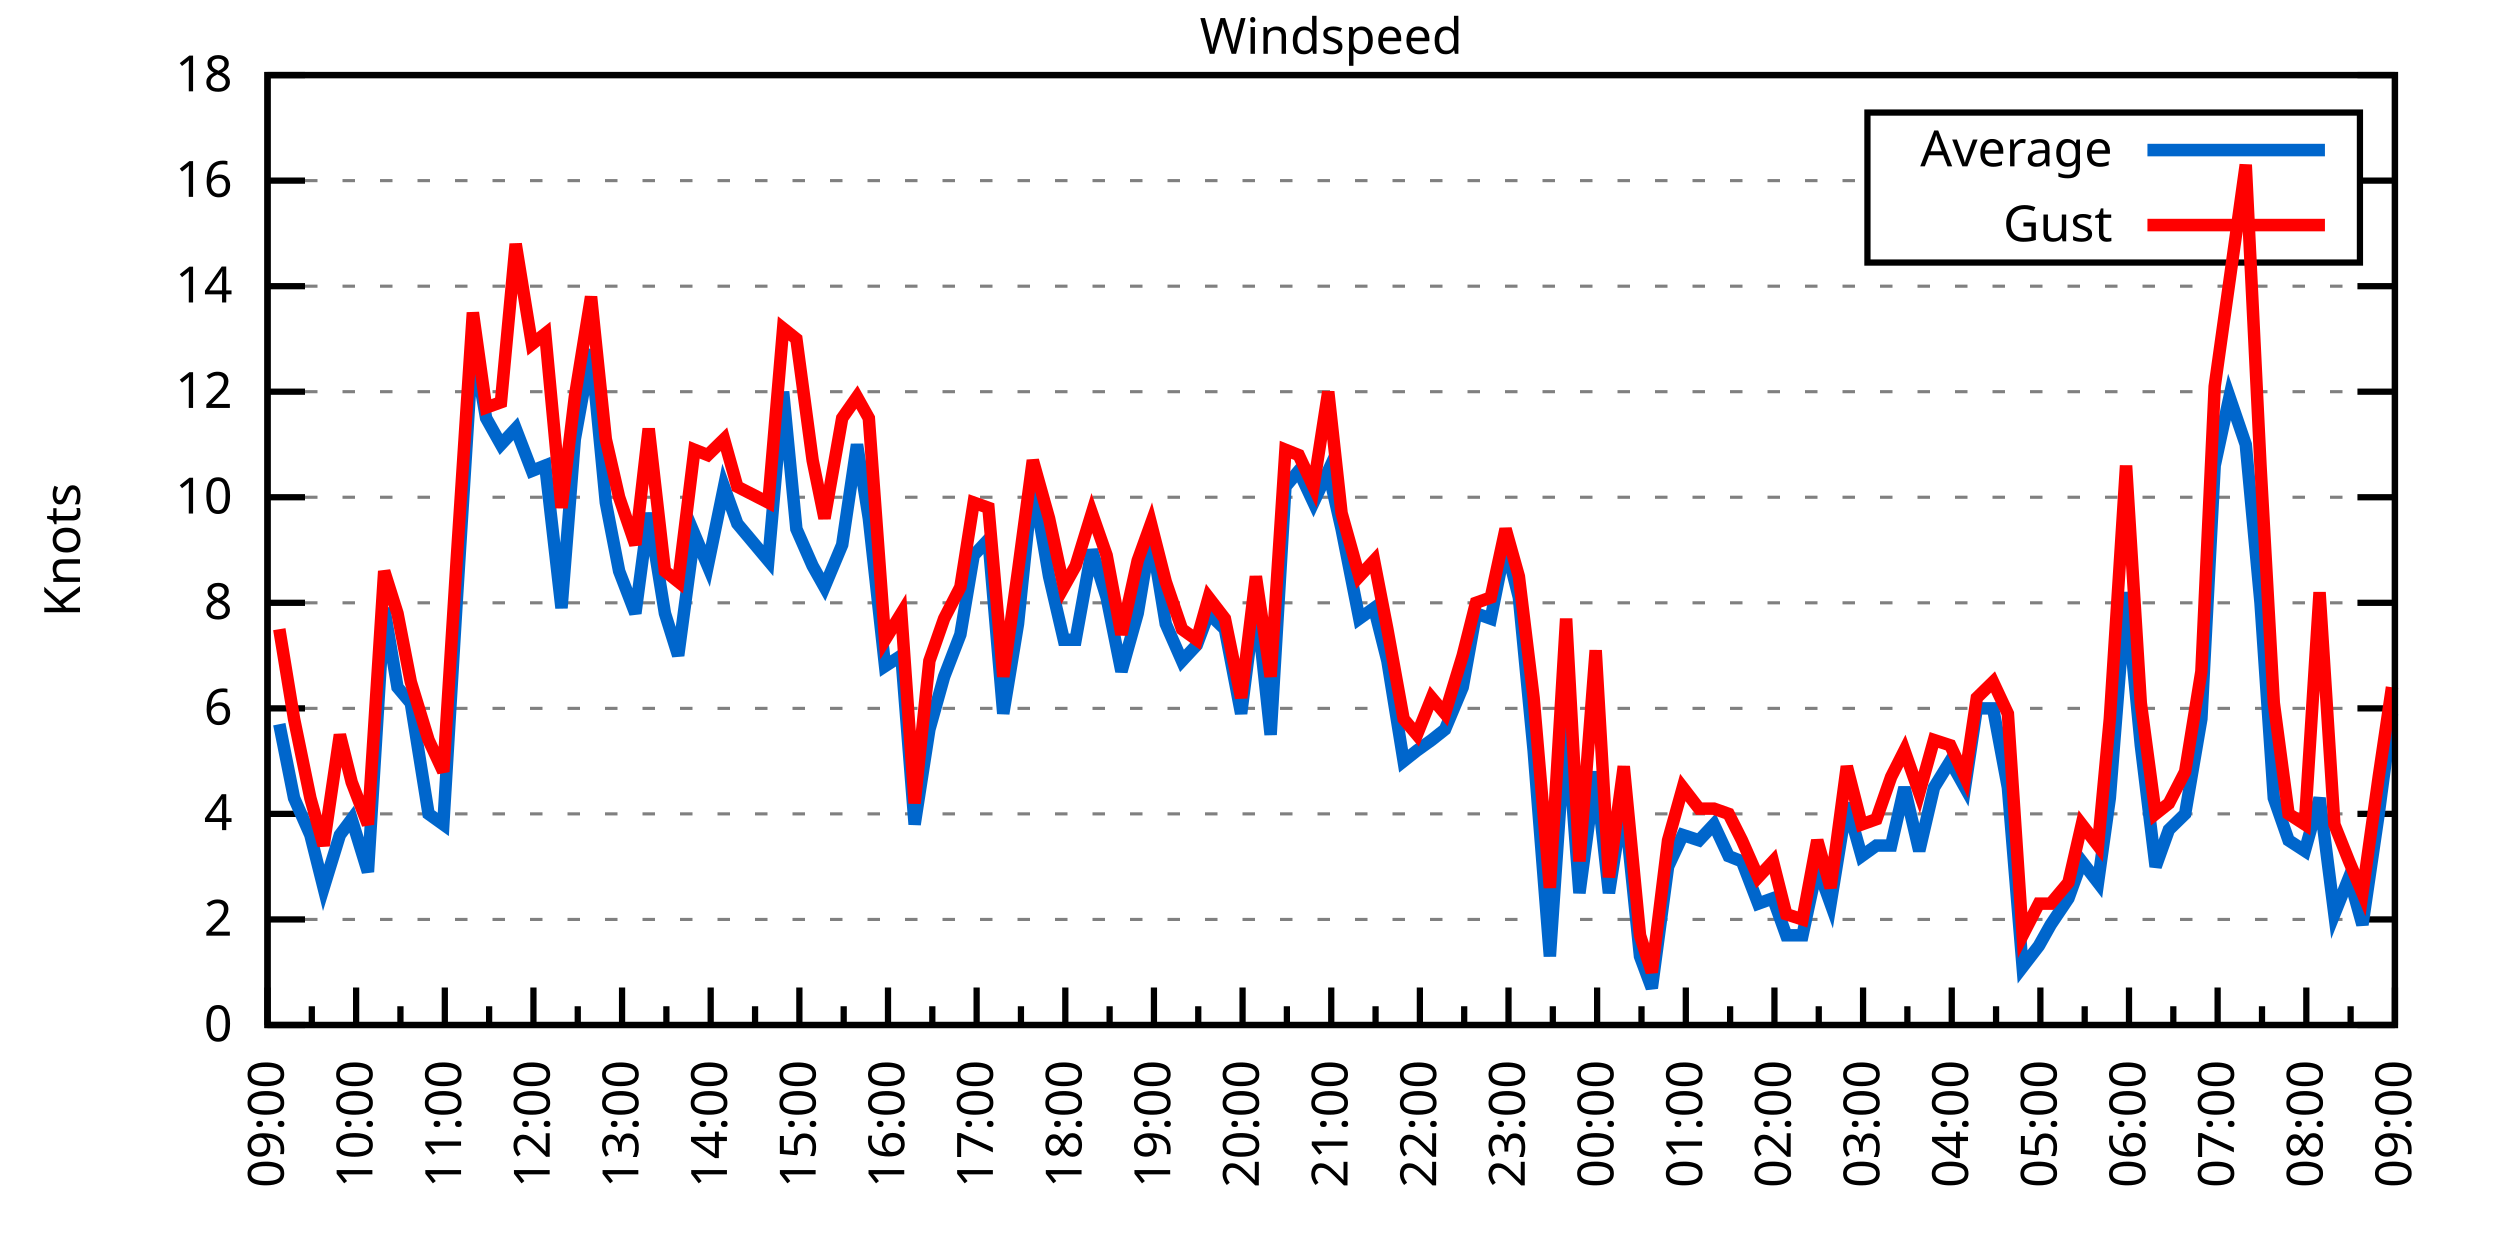
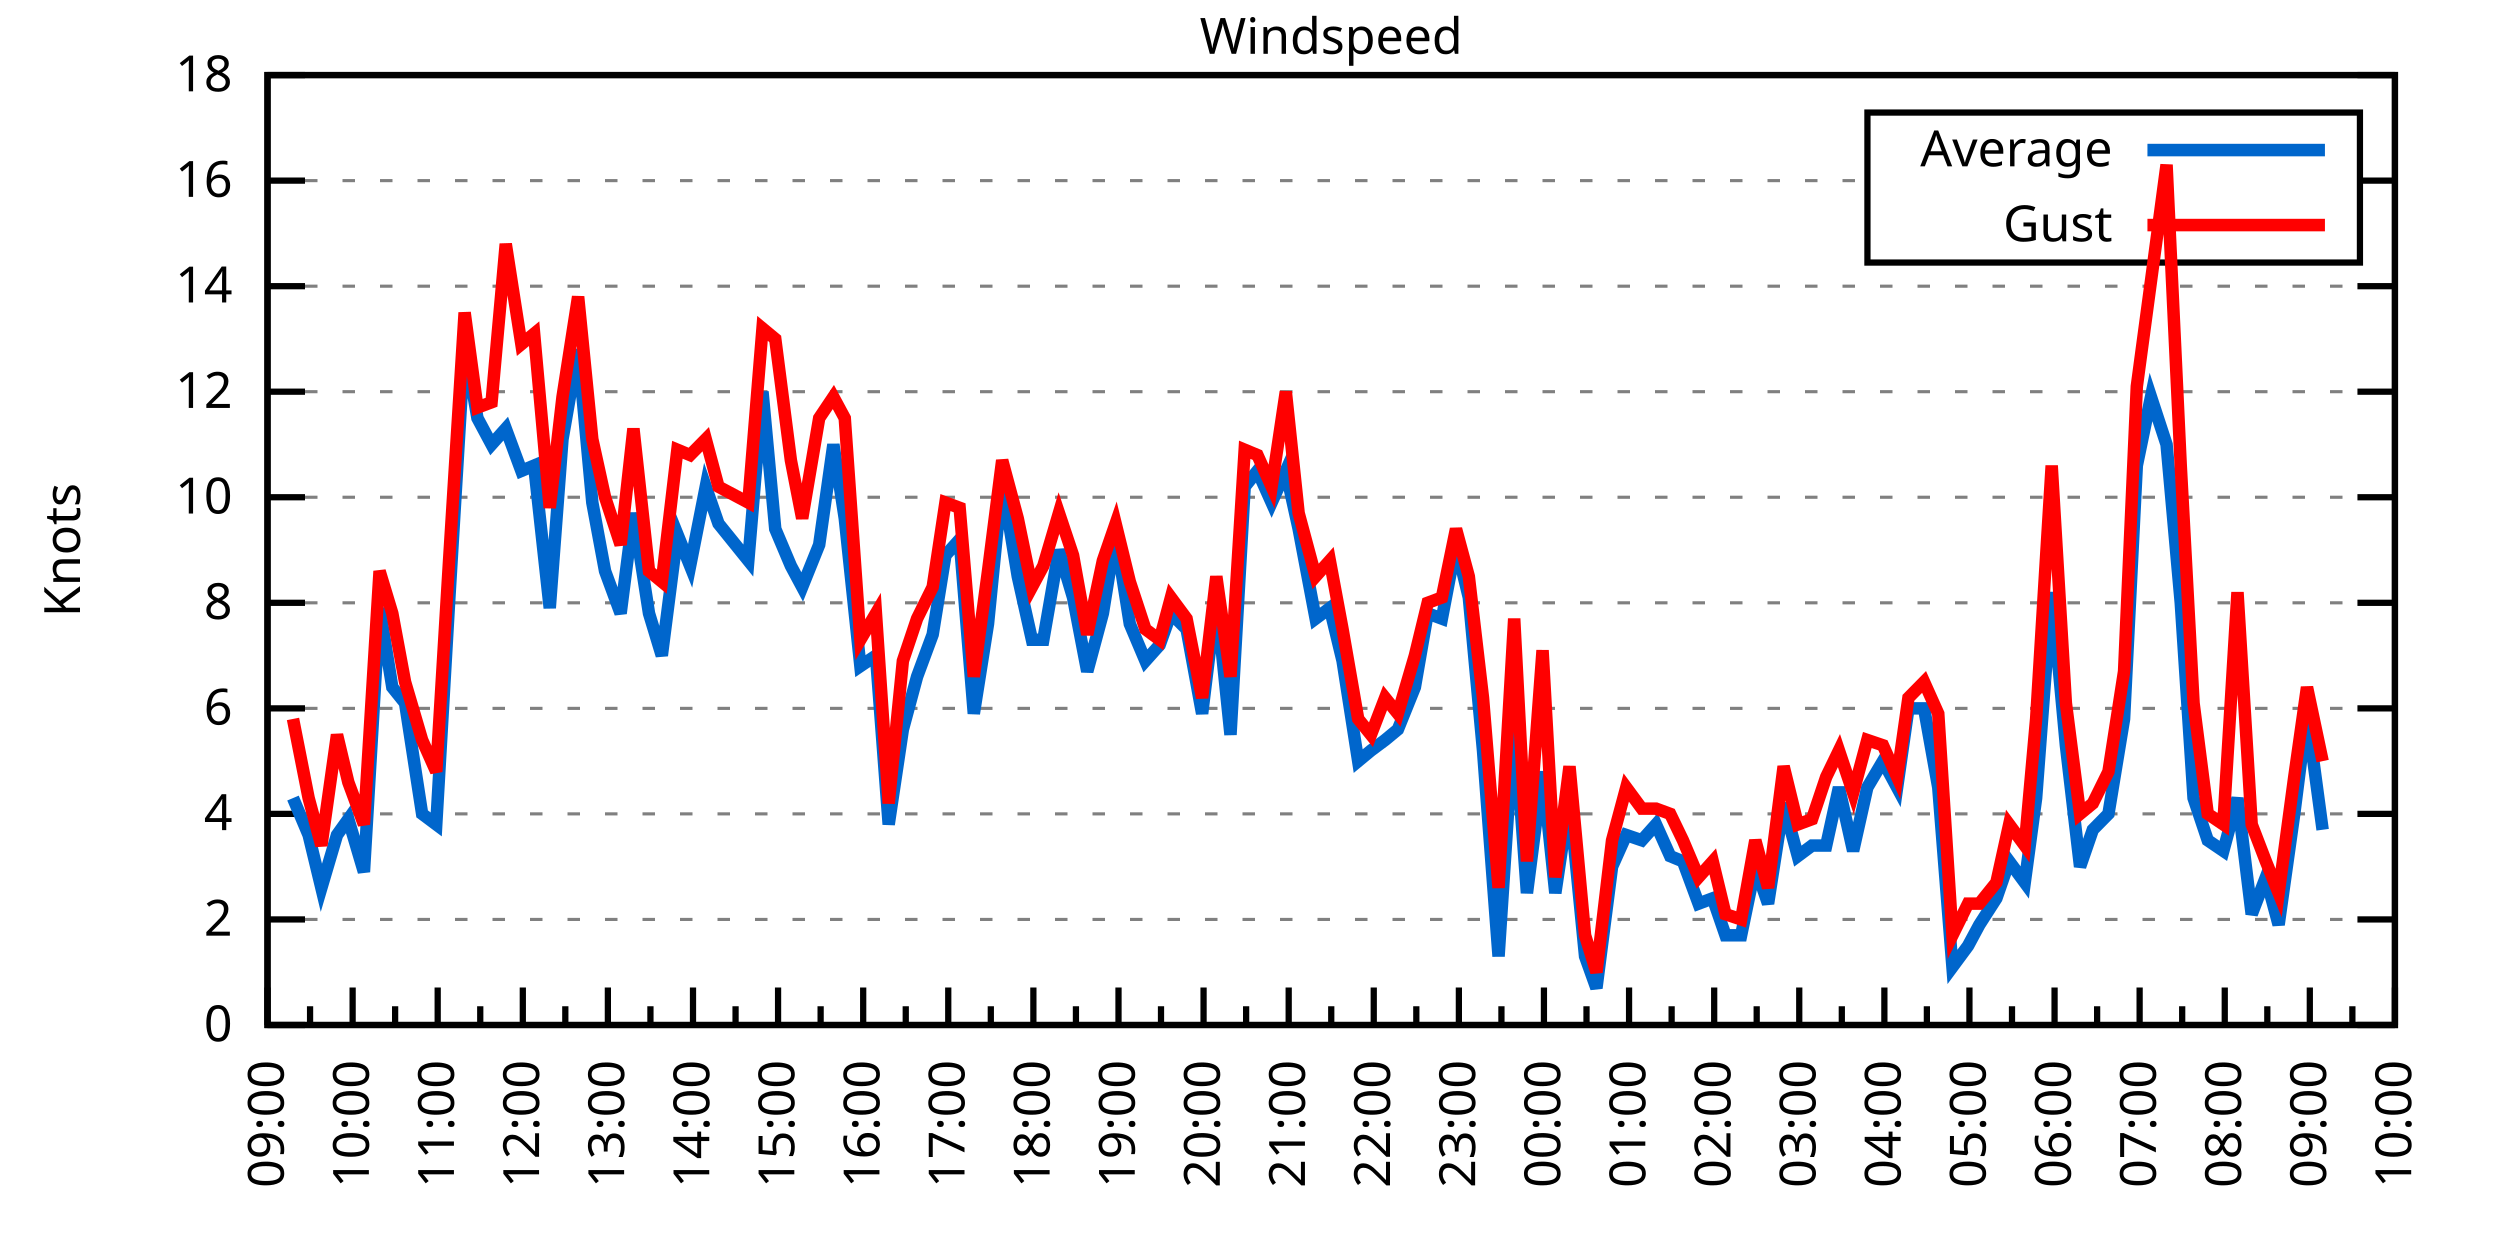
<svg xmlns="http://www.w3.org/2000/svg" xmlns:xlink="http://www.w3.org/1999/xlink" width="400" height="200" viewBox="0 0 400 200">
  <g id="gnuplot_canvas">
    <rect x="0" y="0" width="400" height="200" fill="none" />
    <defs>
      <circle id="gpDot" r="0.5" stroke-width="0.5" stroke="currentColor" />
      <path id="gpPt0" stroke-width="0.333" stroke="currentColor" d="M-1,0 h2 M0,-1 v2" />
      <path id="gpPt1" stroke-width="0.333" stroke="currentColor" d="M-1,-1 L1,1 M1,-1 L-1,1" />
      <path id="gpPt2" stroke-width="0.333" stroke="currentColor" d="M-1,0 L1,0 M0,-1 L0,1 M-1,-1 L1,1 M-1,1 L1,-1" />
      <rect id="gpPt3" stroke-width="0.333" stroke="currentColor" x="-1" y="-1" width="2" height="2" />
      <rect id="gpPt4" stroke-width="0.333" stroke="currentColor" fill="currentColor" x="-1" y="-1" width="2" height="2" />
      <circle id="gpPt5" stroke-width="0.333" stroke="currentColor" cx="0" cy="0" r="1" />
      <use xlink:href="#gpPt5" id="gpPt6" fill="currentColor" stroke="none" />
      <path id="gpPt7" stroke-width="0.333" stroke="currentColor" d="M0,-1.33 L-1.33,0.67 L1.33,0.67 z" />
      <use xlink:href="#gpPt7" id="gpPt8" fill="currentColor" stroke="none" />
      <use xlink:href="#gpPt7" id="gpPt9" stroke="currentColor" transform="rotate(180)" />
      <use xlink:href="#gpPt9" id="gpPt10" fill="currentColor" stroke="none" />
      <use xlink:href="#gpPt3" id="gpPt11" stroke="currentColor" transform="rotate(45)" />
      <use xlink:href="#gpPt11" id="gpPt12" fill="currentColor" stroke="none" />
      <path id="gpPt13" stroke-width="0.333" stroke="currentColor" d="M0,1.330 L1.265,0.411 L0.782,-1.067 L-0.782,-1.076 L-1.265,0.411 z" />
      <use xlink:href="#gpPt13" id="gpPt14" fill="currentColor" stroke="none" />
      <filter id="textbox" filterUnits="objectBoundingBox" x="0" y="0" height="1" width="1">
        <feFlood flood-color="white" flood-opacity="1" result="bgnd" />
        <feComposite in="SourceGraphic" in2="bgnd" operator="atop" />
      </filter>
      <filter id="greybox" filterUnits="objectBoundingBox" x="0" y="0" height="1" width="1">
        <feFlood flood-color="lightgrey" flood-opacity="1" result="grey" />
        <feComposite in="SourceGraphic" in2="grey" operator="atop" />
      </filter>
    </defs>
    <g fill="none" color="white" stroke="currentColor" stroke-width="1.00" stroke-linecap="butt" stroke-linejoin="miter">
</g>
    <g fill="none" color="black" stroke="currentColor" stroke-width="1.00" stroke-linecap="butt" stroke-linejoin="miter">
      <g stroke="none" shape-rendering="crispEdges">
        <polygon fill="rgb(255, 255, 255)" points="42.80,164.00 383.18,164.00 383.18,12.02 42.80,12.02 " />
      </g>
    </g>
    <g fill="none" color="black" stroke="currentColor" stroke-width="1.00" stroke-linecap="butt" stroke-linejoin="miter">
</g>
    <g fill="none" color="black" stroke="black" stroke-width="0.50" stroke-linecap="butt" stroke-linejoin="miter">
</g>
    <g fill="none" color="gray" stroke="currentColor" stroke-width="0.50" stroke-linecap="butt" stroke-linejoin="miter">
      <path stroke="gray" stroke-dasharray="2,4" class="gridline" d="M42.80,164.00 L383.19,164.00  " />
    </g>
    <g fill="none" color="gray" stroke="gray" stroke-width="1.00" stroke-linecap="butt" stroke-linejoin="miter">
</g>
    <g fill="none" color="black" stroke="currentColor" stroke-width="1.00" stroke-linecap="butt" stroke-linejoin="miter">
      <path stroke="black" d="M42.80,164.00 L48.80,164.00 M383.19,164.00 L377.19,164.00  " />
      <g transform="translate(37.20,166.60)" stroke="none" fill="black" font-family="Sans" font-size="8.00" text-anchor="end">
        <text>
          <tspan font-family="Sans"> 0</tspan>
        </text>
      </g>
    </g>
    <g fill="none" color="black" stroke="currentColor" stroke-width="1.00" stroke-linecap="butt" stroke-linejoin="miter">
</g>
    <g fill="none" color="black" stroke="black" stroke-width="0.50" stroke-linecap="butt" stroke-linejoin="miter">
</g>
    <g fill="none" color="gray" stroke="currentColor" stroke-width="0.50" stroke-linecap="butt" stroke-linejoin="miter">
      <path stroke="gray" stroke-dasharray="2,4" class="gridline" d="M42.80,147.11 L383.19,147.11  " />
    </g>
    <g fill="none" color="gray" stroke="gray" stroke-width="1.00" stroke-linecap="butt" stroke-linejoin="miter">
</g>
    <g fill="none" color="black" stroke="currentColor" stroke-width="1.00" stroke-linecap="butt" stroke-linejoin="miter">
      <path stroke="black" d="M42.80,147.11 L48.80,147.11 M383.19,147.11 L377.19,147.11  " />
      <g transform="translate(37.20,149.71)" stroke="none" fill="black" font-family="Sans" font-size="8.00" text-anchor="end">
        <text>
          <tspan font-family="Sans"> 2</tspan>
        </text>
      </g>
    </g>
    <g fill="none" color="black" stroke="currentColor" stroke-width="1.00" stroke-linecap="butt" stroke-linejoin="miter">
</g>
    <g fill="none" color="black" stroke="black" stroke-width="0.50" stroke-linecap="butt" stroke-linejoin="miter">
</g>
    <g fill="none" color="gray" stroke="currentColor" stroke-width="0.50" stroke-linecap="butt" stroke-linejoin="miter">
      <path stroke="gray" stroke-dasharray="2,4" class="gridline" d="M42.80,130.22 L383.19,130.22  " />
    </g>
    <g fill="none" color="gray" stroke="gray" stroke-width="1.00" stroke-linecap="butt" stroke-linejoin="miter">
</g>
    <g fill="none" color="black" stroke="currentColor" stroke-width="1.00" stroke-linecap="butt" stroke-linejoin="miter">
      <path stroke="black" d="M42.80,130.22 L48.80,130.22 M383.19,130.22 L377.19,130.22  " />
      <g transform="translate(37.20,132.82)" stroke="none" fill="black" font-family="Sans" font-size="8.00" text-anchor="end">
        <text>
          <tspan font-family="Sans"> 4</tspan>
        </text>
      </g>
    </g>
    <g fill="none" color="black" stroke="currentColor" stroke-width="1.00" stroke-linecap="butt" stroke-linejoin="miter">
</g>
    <g fill="none" color="black" stroke="black" stroke-width="0.50" stroke-linecap="butt" stroke-linejoin="miter">
</g>
    <g fill="none" color="gray" stroke="currentColor" stroke-width="0.50" stroke-linecap="butt" stroke-linejoin="miter">
      <path stroke="gray" stroke-dasharray="2,4" class="gridline" d="M42.80,113.34 L383.19,113.34  " />
    </g>
    <g fill="none" color="gray" stroke="gray" stroke-width="1.00" stroke-linecap="butt" stroke-linejoin="miter">
</g>
    <g fill="none" color="black" stroke="currentColor" stroke-width="1.00" stroke-linecap="butt" stroke-linejoin="miter">
      <path stroke="black" d="M42.80,113.34 L48.80,113.34 M383.19,113.34 L377.19,113.34  " />
      <g transform="translate(37.20,115.94)" stroke="none" fill="black" font-family="Sans" font-size="8.00" text-anchor="end">
        <text>
          <tspan font-family="Sans"> 6</tspan>
        </text>
      </g>
    </g>
    <g fill="none" color="black" stroke="currentColor" stroke-width="1.00" stroke-linecap="butt" stroke-linejoin="miter">
</g>
    <g fill="none" color="black" stroke="black" stroke-width="0.50" stroke-linecap="butt" stroke-linejoin="miter">
</g>
    <g fill="none" color="gray" stroke="currentColor" stroke-width="0.50" stroke-linecap="butt" stroke-linejoin="miter">
      <path stroke="gray" stroke-dasharray="2,4" class="gridline" d="M42.80,96.45 L383.19,96.45  " />
    </g>
    <g fill="none" color="gray" stroke="gray" stroke-width="1.00" stroke-linecap="butt" stroke-linejoin="miter">
</g>
    <g fill="none" color="black" stroke="currentColor" stroke-width="1.00" stroke-linecap="butt" stroke-linejoin="miter">
      <path stroke="black" d="M42.80,96.45 L48.80,96.45 M383.19,96.45 L377.19,96.45  " />
      <g transform="translate(37.20,99.05)" stroke="none" fill="black" font-family="Sans" font-size="8.00" text-anchor="end">
        <text>
          <tspan font-family="Sans"> 8</tspan>
        </text>
      </g>
    </g>
    <g fill="none" color="black" stroke="currentColor" stroke-width="1.00" stroke-linecap="butt" stroke-linejoin="miter">
</g>
    <g fill="none" color="black" stroke="black" stroke-width="0.50" stroke-linecap="butt" stroke-linejoin="miter">
</g>
    <g fill="none" color="gray" stroke="currentColor" stroke-width="0.50" stroke-linecap="butt" stroke-linejoin="miter">
      <path stroke="gray" stroke-dasharray="2,4" class="gridline" d="M42.80,79.56 L383.19,79.56  " />
    </g>
    <g fill="none" color="gray" stroke="gray" stroke-width="1.00" stroke-linecap="butt" stroke-linejoin="miter">
</g>
    <g fill="none" color="black" stroke="currentColor" stroke-width="1.00" stroke-linecap="butt" stroke-linejoin="miter">
      <path stroke="black" d="M42.80,79.56 L48.80,79.56 M383.19,79.56 L377.19,79.56  " />
      <g transform="translate(37.20,82.16)" stroke="none" fill="black" font-family="Sans" font-size="8.00" text-anchor="end">
        <text>
          <tspan font-family="Sans"> 10</tspan>
        </text>
      </g>
    </g>
    <g fill="none" color="black" stroke="currentColor" stroke-width="1.00" stroke-linecap="butt" stroke-linejoin="miter">
</g>
    <g fill="none" color="black" stroke="black" stroke-width="0.50" stroke-linecap="butt" stroke-linejoin="miter">
</g>
    <g fill="none" color="gray" stroke="currentColor" stroke-width="0.50" stroke-linecap="butt" stroke-linejoin="miter">
      <path stroke="gray" stroke-dasharray="2,4" class="gridline" d="M42.80,62.67 L383.19,62.67  " />
    </g>
    <g fill="none" color="gray" stroke="gray" stroke-width="1.00" stroke-linecap="butt" stroke-linejoin="miter">
</g>
    <g fill="none" color="black" stroke="currentColor" stroke-width="1.00" stroke-linecap="butt" stroke-linejoin="miter">
      <path stroke="black" d="M42.80,62.67 L48.80,62.67 M383.19,62.67 L377.19,62.67  " />
      <g transform="translate(37.20,65.27)" stroke="none" fill="black" font-family="Sans" font-size="8.00" text-anchor="end">
        <text>
          <tspan font-family="Sans"> 12</tspan>
        </text>
      </g>
    </g>
    <g fill="none" color="black" stroke="currentColor" stroke-width="1.00" stroke-linecap="butt" stroke-linejoin="miter">
</g>
    <g fill="none" color="black" stroke="black" stroke-width="0.50" stroke-linecap="butt" stroke-linejoin="miter">
</g>
    <g fill="none" color="gray" stroke="currentColor" stroke-width="0.50" stroke-linecap="butt" stroke-linejoin="miter">
      <path stroke="gray" stroke-dasharray="2,4" class="gridline" d="M42.80,45.79 L383.19,45.79  " />
    </g>
    <g fill="none" color="gray" stroke="gray" stroke-width="1.00" stroke-linecap="butt" stroke-linejoin="miter">
</g>
    <g fill="none" color="black" stroke="currentColor" stroke-width="1.00" stroke-linecap="butt" stroke-linejoin="miter">
      <path stroke="black" d="M42.80,45.79 L48.80,45.79 M383.19,45.79 L377.19,45.79  " />
      <g transform="translate(37.20,48.39)" stroke="none" fill="black" font-family="Sans" font-size="8.00" text-anchor="end">
        <text>
          <tspan font-family="Sans"> 14</tspan>
        </text>
      </g>
    </g>
    <g fill="none" color="black" stroke="currentColor" stroke-width="1.00" stroke-linecap="butt" stroke-linejoin="miter">
</g>
    <g fill="none" color="black" stroke="black" stroke-width="0.50" stroke-linecap="butt" stroke-linejoin="miter">
</g>
    <g fill="none" color="gray" stroke="currentColor" stroke-width="0.50" stroke-linecap="butt" stroke-linejoin="miter">
      <path stroke="gray" stroke-dasharray="2,4" class="gridline" d="M42.80,28.90 L298.79,28.90 M377.59,28.90 L383.19,28.90  " />
    </g>
    <g fill="none" color="gray" stroke="gray" stroke-width="1.00" stroke-linecap="butt" stroke-linejoin="miter">
</g>
    <g fill="none" color="black" stroke="currentColor" stroke-width="1.00" stroke-linecap="butt" stroke-linejoin="miter">
      <path stroke="black" d="M42.80,28.90 L48.80,28.90 M383.19,28.90 L377.19,28.90  " />
      <g transform="translate(37.20,31.50)" stroke="none" fill="black" font-family="Sans" font-size="8.00" text-anchor="end">
        <text>
          <tspan font-family="Sans"> 16</tspan>
        </text>
      </g>
    </g>
    <g fill="none" color="black" stroke="currentColor" stroke-width="1.00" stroke-linecap="butt" stroke-linejoin="miter">
</g>
    <g fill="none" color="black" stroke="black" stroke-width="0.50" stroke-linecap="butt" stroke-linejoin="miter">
</g>
    <g fill="none" color="gray" stroke="currentColor" stroke-width="0.50" stroke-linecap="butt" stroke-linejoin="miter">
      <path stroke="gray" stroke-dasharray="2,4" class="gridline" d="M42.80,12.01 L383.19,12.01  " />
    </g>
    <g fill="none" color="gray" stroke="gray" stroke-width="1.00" stroke-linecap="butt" stroke-linejoin="miter">
</g>
    <g fill="none" color="black" stroke="currentColor" stroke-width="1.00" stroke-linecap="butt" stroke-linejoin="miter">
      <path stroke="black" d="M42.80,12.01 L48.80,12.01 M383.19,12.01 L377.19,12.01  " />
      <g transform="translate(37.20,14.61)" stroke="none" fill="black" font-family="Sans" font-size="8.00" text-anchor="end">
        <text>
          <tspan font-family="Sans"> 18</tspan>
        </text>
      </g>
    </g>
    <g fill="none" color="black" stroke="currentColor" stroke-width="1.00" stroke-linecap="butt" stroke-linejoin="miter">
      <path stroke="black" d="M42.80,164.00 L42.80,158.00  " />
      <g transform="translate(45.40,169.60) rotate(270)" stroke="none" fill="black" font-family="Sans" font-size="8.00" text-anchor="end">
        <text>
          <tspan font-family="Sans">09:00</tspan>
        </text>
      </g>
    </g>
    <g fill="none" color="black" stroke="currentColor" stroke-width="1.00" stroke-linecap="butt" stroke-linejoin="miter">
-       <path stroke="black" d="M49.89,164.00 L49.89,161.00 M56.98,164.00 L56.98,158.00  " />
-       <g transform="translate(59.58,169.60) rotate(270)" stroke="none" fill="black" font-family="Sans" font-size="8.00" text-anchor="end">
+       <path stroke="black" d="M49.61,164.00 L49.61,161.00 M56.42,164.00 L56.42,158.00  " />
+       <g transform="translate(59.02,169.60) rotate(270)" stroke="none" fill="black" font-family="Sans" font-size="8.00" text-anchor="end">
        <text>
          <tspan font-family="Sans">10:00</tspan>
        </text>
      </g>
    </g>
    <g fill="none" color="black" stroke="currentColor" stroke-width="1.00" stroke-linecap="butt" stroke-linejoin="miter">
-       <path stroke="black" d="M64.07,164.00 L64.07,161.00 M71.17,164.00 L71.17,158.00  " />
-       <g transform="translate(73.77,169.60) rotate(270)" stroke="none" fill="black" font-family="Sans" font-size="8.00" text-anchor="end">
+       <path stroke="black" d="M63.22,164.00 L63.22,161.00 M70.03,164.00 L70.03,158.00  " />
+       <g transform="translate(72.63,169.60) rotate(270)" stroke="none" fill="black" font-family="Sans" font-size="8.00" text-anchor="end">
        <text>
          <tspan font-family="Sans">11:00</tspan>
        </text>
      </g>
    </g>
    <g fill="none" color="black" stroke="currentColor" stroke-width="1.00" stroke-linecap="butt" stroke-linejoin="miter">
-       <path stroke="black" d="M78.26,164.00 L78.26,161.00 M85.35,164.00 L85.35,158.00  " />
-       <g transform="translate(87.95,169.60) rotate(270)" stroke="none" fill="black" font-family="Sans" font-size="8.00" text-anchor="end">
+       <path stroke="black" d="M76.84,164.00 L76.84,161.00 M83.65,164.00 L83.65,158.00  " />
+       <g transform="translate(86.25,169.60) rotate(270)" stroke="none" fill="black" font-family="Sans" font-size="8.00" text-anchor="end">
        <text>
          <tspan font-family="Sans">12:00</tspan>
        </text>
      </g>
    </g>
    <g fill="none" color="black" stroke="currentColor" stroke-width="1.00" stroke-linecap="butt" stroke-linejoin="miter">
-       <path stroke="black" d="M92.44,164.00 L92.44,161.00 M99.53,164.00 L99.53,158.00  " />
-       <g transform="translate(102.13,169.60) rotate(270)" stroke="none" fill="black" font-family="Sans" font-size="8.00" text-anchor="end">
+       <path stroke="black" d="M90.45,164.00 L90.45,161.00 M97.26,164.00 L97.26,158.00  " />
+       <g transform="translate(99.86,169.60) rotate(270)" stroke="none" fill="black" font-family="Sans" font-size="8.00" text-anchor="end">
        <text>
          <tspan font-family="Sans">13:00</tspan>
        </text>
      </g>
    </g>
    <g fill="none" color="black" stroke="currentColor" stroke-width="1.00" stroke-linecap="butt" stroke-linejoin="miter">
-       <path stroke="black" d="M106.62,164.00 L106.62,161.00 M113.71,164.00 L113.71,158.00  " />
-       <g transform="translate(116.31,169.60) rotate(270)" stroke="none" fill="black" font-family="Sans" font-size="8.00" text-anchor="end">
+       <path stroke="black" d="M104.07,164.00 L104.07,161.00 M110.88,164.00 L110.88,158.00  " />
+       <g transform="translate(113.48,169.60) rotate(270)" stroke="none" fill="black" font-family="Sans" font-size="8.00" text-anchor="end">
        <text>
          <tspan font-family="Sans">14:00</tspan>
        </text>
      </g>
    </g>
    <g fill="none" color="black" stroke="currentColor" stroke-width="1.00" stroke-linecap="butt" stroke-linejoin="miter">
-       <path stroke="black" d="M120.81,164.00 L120.81,161.00 M127.90,164.00 L127.90,158.00  " />
-       <g transform="translate(130.50,169.60) rotate(270)" stroke="none" fill="black" font-family="Sans" font-size="8.00" text-anchor="end">
+       <path stroke="black" d="M117.69,164.00 L117.69,161.00 M124.49,164.00 L124.49,158.00  " />
+       <g transform="translate(127.09,169.60) rotate(270)" stroke="none" fill="black" font-family="Sans" font-size="8.00" text-anchor="end">
        <text>
          <tspan font-family="Sans">15:00</tspan>
        </text>
      </g>
    </g>
    <g fill="none" color="black" stroke="currentColor" stroke-width="1.00" stroke-linecap="butt" stroke-linejoin="miter">
-       <path stroke="black" d="M134.99,164.00 L134.99,161.00 M142.08,164.00 L142.08,158.00  " />
-       <g transform="translate(144.68,169.60) rotate(270)" stroke="none" fill="black" font-family="Sans" font-size="8.00" text-anchor="end">
+       <path stroke="black" d="M131.30,164.00 L131.30,161.00 M138.11,164.00 L138.11,158.00  " />
+       <g transform="translate(140.71,169.60) rotate(270)" stroke="none" fill="black" font-family="Sans" font-size="8.00" text-anchor="end">
        <text>
          <tspan font-family="Sans">16:00</tspan>
        </text>
      </g>
    </g>
    <g fill="none" color="black" stroke="currentColor" stroke-width="1.00" stroke-linecap="butt" stroke-linejoin="miter">
-       <path stroke="black" d="M149.17,164.00 L149.17,161.00 M156.26,164.00 L156.26,158.00  " />
-       <g transform="translate(158.86,169.60) rotate(270)" stroke="none" fill="black" font-family="Sans" font-size="8.00" text-anchor="end">
+       <path stroke="black" d="M144.92,164.00 L144.92,161.00 M151.72,164.00 L151.72,158.00  " />
+       <g transform="translate(154.32,169.60) rotate(270)" stroke="none" fill="black" font-family="Sans" font-size="8.00" text-anchor="end">
        <text>
          <tspan font-family="Sans">17:00</tspan>
        </text>
      </g>
    </g>
    <g fill="none" color="black" stroke="currentColor" stroke-width="1.00" stroke-linecap="butt" stroke-linejoin="miter">
-       <path stroke="black" d="M163.35,164.00 L163.35,161.00 M170.45,164.00 L170.45,158.00  " />
-       <g transform="translate(173.05,169.60) rotate(270)" stroke="none" fill="black" font-family="Sans" font-size="8.00" text-anchor="end">
+       <path stroke="black" d="M158.53,164.00 L158.53,161.00 M165.34,164.00 L165.34,158.00  " />
+       <g transform="translate(167.94,169.60) rotate(270)" stroke="none" fill="black" font-family="Sans" font-size="8.00" text-anchor="end">
        <text>
          <tspan font-family="Sans">18:00</tspan>
        </text>
      </g>
    </g>
    <g fill="none" color="black" stroke="currentColor" stroke-width="1.00" stroke-linecap="butt" stroke-linejoin="miter">
-       <path stroke="black" d="M177.54,164.00 L177.54,161.00 M184.63,164.00 L184.63,158.00  " />
-       <g transform="translate(187.23,169.60) rotate(270)" stroke="none" fill="black" font-family="Sans" font-size="8.00" text-anchor="end">
+       <path stroke="black" d="M172.15,164.00 L172.15,161.00 M178.96,164.00 L178.96,158.00  " />
+       <g transform="translate(181.56,169.60) rotate(270)" stroke="none" fill="black" font-family="Sans" font-size="8.00" text-anchor="end">
        <text>
          <tspan font-family="Sans">19:00</tspan>
        </text>
      </g>
    </g>
    <g fill="none" color="black" stroke="currentColor" stroke-width="1.00" stroke-linecap="butt" stroke-linejoin="miter">
-       <path stroke="black" d="M191.72,164.00 L191.72,161.00 M198.81,164.00 L198.81,158.00  " />
-       <g transform="translate(201.41,169.60) rotate(270)" stroke="none" fill="black" font-family="Sans" font-size="8.00" text-anchor="end">
+       <path stroke="black" d="M185.76,164.00 L185.76,161.00 M192.57,164.00 L192.57,158.00  " />
+       <g transform="translate(195.17,169.60) rotate(270)" stroke="none" fill="black" font-family="Sans" font-size="8.00" text-anchor="end">
        <text>
          <tspan font-family="Sans">20:00</tspan>
        </text>
      </g>
    </g>
    <g fill="none" color="black" stroke="currentColor" stroke-width="1.00" stroke-linecap="butt" stroke-linejoin="miter">
-       <path stroke="black" d="M205.90,164.00 L205.90,161.00 M213.00,164.00 L213.00,158.00  " />
-       <g transform="translate(215.60,169.60) rotate(270)" stroke="none" fill="black" font-family="Sans" font-size="8.00" text-anchor="end">
+       <path stroke="black" d="M199.38,164.00 L199.38,161.00 M206.19,164.00 L206.19,158.00  " />
+       <g transform="translate(208.79,169.60) rotate(270)" stroke="none" fill="black" font-family="Sans" font-size="8.00" text-anchor="end">
        <text>
          <tspan font-family="Sans">21:00</tspan>
        </text>
      </g>
    </g>
    <g fill="none" color="black" stroke="currentColor" stroke-width="1.00" stroke-linecap="butt" stroke-linejoin="miter">
-       <path stroke="black" d="M220.09,164.00 L220.09,161.00 M227.18,164.00 L227.18,158.00  " />
-       <g transform="translate(229.78,169.60) rotate(270)" stroke="none" fill="black" font-family="Sans" font-size="8.00" text-anchor="end">
+       <path stroke="black" d="M213.00,164.00 L213.00,161.00 M219.80,164.00 L219.80,158.00  " />
+       <g transform="translate(222.40,169.60) rotate(270)" stroke="none" fill="black" font-family="Sans" font-size="8.00" text-anchor="end">
        <text>
          <tspan font-family="Sans">22:00</tspan>
        </text>
      </g>
    </g>
    <g fill="none" color="black" stroke="currentColor" stroke-width="1.00" stroke-linecap="butt" stroke-linejoin="miter">
-       <path stroke="black" d="M234.27,164.00 L234.27,161.00 M241.36,164.00 L241.36,158.00  " />
-       <g transform="translate(243.96,169.60) rotate(270)" stroke="none" fill="black" font-family="Sans" font-size="8.00" text-anchor="end">
+       <path stroke="black" d="M226.61,164.00 L226.61,161.00 M233.42,164.00 L233.42,158.00  " />
+       <g transform="translate(236.02,169.60) rotate(270)" stroke="none" fill="black" font-family="Sans" font-size="8.00" text-anchor="end">
        <text>
          <tspan font-family="Sans">23:00</tspan>
        </text>
      </g>
    </g>
    <g fill="none" color="black" stroke="currentColor" stroke-width="1.00" stroke-linecap="butt" stroke-linejoin="miter">
-       <path stroke="black" d="M248.45,164.00 L248.45,161.00 M255.54,164.00 L255.54,158.00  " />
-       <g transform="translate(258.14,169.60) rotate(270)" stroke="none" fill="black" font-family="Sans" font-size="8.00" text-anchor="end">
+       <path stroke="black" d="M240.23,164.00 L240.23,161.00 M247.03,164.00 L247.03,158.00  " />
+       <g transform="translate(249.63,169.60) rotate(270)" stroke="none" fill="black" font-family="Sans" font-size="8.00" text-anchor="end">
        <text>
          <tspan font-family="Sans">00:00</tspan>
        </text>
      </g>
    </g>
    <g fill="none" color="black" stroke="currentColor" stroke-width="1.00" stroke-linecap="butt" stroke-linejoin="miter">
-       <path stroke="black" d="M262.64,164.00 L262.64,161.00 M269.73,164.00 L269.73,158.00  " />
-       <g transform="translate(272.33,169.60) rotate(270)" stroke="none" fill="black" font-family="Sans" font-size="8.00" text-anchor="end">
+       <path stroke="black" d="M253.84,164.00 L253.84,161.00 M260.65,164.00 L260.65,158.00  " />
+       <g transform="translate(263.25,169.60) rotate(270)" stroke="none" fill="black" font-family="Sans" font-size="8.00" text-anchor="end">
        <text>
          <tspan font-family="Sans">01:00</tspan>
        </text>
      </g>
    </g>
    <g fill="none" color="black" stroke="currentColor" stroke-width="1.00" stroke-linecap="butt" stroke-linejoin="miter">
-       <path stroke="black" d="M276.82,164.00 L276.82,161.00 M283.91,164.00 L283.91,158.00  " />
-       <g transform="translate(286.51,169.60) rotate(270)" stroke="none" fill="black" font-family="Sans" font-size="8.00" text-anchor="end">
+       <path stroke="black" d="M267.46,164.00 L267.46,161.00 M274.27,164.00 L274.27,158.00  " />
+       <g transform="translate(276.87,169.60) rotate(270)" stroke="none" fill="black" font-family="Sans" font-size="8.00" text-anchor="end">
        <text>
          <tspan font-family="Sans">02:00</tspan>
        </text>
      </g>
    </g>
    <g fill="none" color="black" stroke="currentColor" stroke-width="1.00" stroke-linecap="butt" stroke-linejoin="miter">
-       <path stroke="black" d="M291.00,164.00 L291.00,161.00 M298.09,164.00 L298.09,158.00  " />
-       <g transform="translate(300.69,169.60) rotate(270)" stroke="none" fill="black" font-family="Sans" font-size="8.00" text-anchor="end">
+       <path stroke="black" d="M281.07,164.00 L281.07,161.00 M287.88,164.00 L287.88,158.00  " />
+       <g transform="translate(290.48,169.60) rotate(270)" stroke="none" fill="black" font-family="Sans" font-size="8.00" text-anchor="end">
        <text>
          <tspan font-family="Sans">03:00</tspan>
        </text>
      </g>
    </g>
    <g fill="none" color="black" stroke="currentColor" stroke-width="1.00" stroke-linecap="butt" stroke-linejoin="miter">
-       <path stroke="black" d="M305.18,164.00 L305.18,161.00 M312.28,164.00 L312.28,158.00  " />
-       <g transform="translate(314.88,169.60) rotate(270)" stroke="none" fill="black" font-family="Sans" font-size="8.00" text-anchor="end">
+       <path stroke="black" d="M294.69,164.00 L294.69,161.00 M301.50,164.00 L301.50,158.00  " />
+       <g transform="translate(304.10,169.60) rotate(270)" stroke="none" fill="black" font-family="Sans" font-size="8.00" text-anchor="end">
        <text>
          <tspan font-family="Sans">04:00</tspan>
        </text>
      </g>
    </g>
    <g fill="none" color="black" stroke="currentColor" stroke-width="1.00" stroke-linecap="butt" stroke-linejoin="miter">
-       <path stroke="black" d="M319.37,164.00 L319.37,161.00 M326.46,164.00 L326.46,158.00  " />
-       <g transform="translate(329.06,169.60) rotate(270)" stroke="none" fill="black" font-family="Sans" font-size="8.00" text-anchor="end">
+       <path stroke="black" d="M308.30,164.00 L308.30,161.00 M315.11,164.00 L315.11,158.00  " />
+       <g transform="translate(317.71,169.60) rotate(270)" stroke="none" fill="black" font-family="Sans" font-size="8.00" text-anchor="end">
        <text>
          <tspan font-family="Sans">05:00</tspan>
        </text>
      </g>
    </g>
    <g fill="none" color="black" stroke="currentColor" stroke-width="1.00" stroke-linecap="butt" stroke-linejoin="miter">
-       <path stroke="black" d="M333.55,164.00 L333.55,161.00 M340.64,164.00 L340.64,158.00  " />
-       <g transform="translate(343.24,169.60) rotate(270)" stroke="none" fill="black" font-family="Sans" font-size="8.00" text-anchor="end">
+       <path stroke="black" d="M321.92,164.00 L321.92,161.00 M328.73,164.00 L328.73,158.00  " />
+       <g transform="translate(331.33,169.60) rotate(270)" stroke="none" fill="black" font-family="Sans" font-size="8.00" text-anchor="end">
        <text>
          <tspan font-family="Sans">06:00</tspan>
        </text>
      </g>
    </g>
    <g fill="none" color="black" stroke="currentColor" stroke-width="1.00" stroke-linecap="butt" stroke-linejoin="miter">
-       <path stroke="black" d="M347.73,164.00 L347.73,161.00 M354.82,164.00 L354.82,158.00  " />
-       <g transform="translate(357.42,169.60) rotate(270)" stroke="none" fill="black" font-family="Sans" font-size="8.00" text-anchor="end">
+       <path stroke="black" d="M335.54,164.00 L335.54,161.00 M342.34,164.00 L342.34,158.00  " />
+       <g transform="translate(344.94,169.60) rotate(270)" stroke="none" fill="black" font-family="Sans" font-size="8.00" text-anchor="end">
        <text>
          <tspan font-family="Sans">07:00</tspan>
        </text>
      </g>
    </g>
    <g fill="none" color="black" stroke="currentColor" stroke-width="1.00" stroke-linecap="butt" stroke-linejoin="miter">
-       <path stroke="black" d="M361.92,164.00 L361.92,161.00 M369.01,164.00 L369.01,158.00  " />
-       <g transform="translate(371.61,169.60) rotate(270)" stroke="none" fill="black" font-family="Sans" font-size="8.00" text-anchor="end">
+       <path stroke="black" d="M349.15,164.00 L349.15,161.00 M355.96,164.00 L355.96,158.00  " />
+       <g transform="translate(358.56,169.60) rotate(270)" stroke="none" fill="black" font-family="Sans" font-size="8.00" text-anchor="end">
        <text>
          <tspan font-family="Sans">08:00</tspan>
        </text>
      </g>
    </g>
    <g fill="none" color="black" stroke="currentColor" stroke-width="1.00" stroke-linecap="butt" stroke-linejoin="miter">
-       <path stroke="black" d="M376.10,164.00 L376.10,161.00 M383.19,164.00 L383.19,158.00  " />
+       <path stroke="black" d="M362.77,164.00 L362.77,161.00 M369.57,164.00 L369.57,158.00  " />
+       <g transform="translate(372.17,169.60) rotate(270)" stroke="none" fill="black" font-family="Sans" font-size="8.00" text-anchor="end">
+         <text>
+           <tspan font-family="Sans">09:00</tspan>
+         </text>
+       </g>
+     </g>
+     <g fill="none" color="black" stroke="currentColor" stroke-width="1.00" stroke-linecap="butt" stroke-linejoin="miter">
+       <path stroke="black" d="M376.38,164.00 L376.38,161.00 M383.19,164.00 L383.19,158.00  " />
      <g transform="translate(385.79,169.60) rotate(270)" stroke="none" fill="black" font-family="Sans" font-size="8.00" text-anchor="end">
        <text>
-           <tspan font-family="Sans">09:00</tspan>
+           <tspan font-family="Sans">10:00</tspan>
        </text>
      </g>
    </g>
    <g fill="none" color="black" stroke="currentColor" stroke-width="1.00" stroke-linecap="butt" stroke-linejoin="miter">
</g>
    <g fill="none" color="black" stroke="currentColor" stroke-width="1.00" stroke-linecap="butt" stroke-linejoin="miter">
      <path stroke="black" d="M42.80,12.01 L42.80,164.00 L383.19,164.00 L383.19,12.01 L42.80,12.01 Z  " />
    </g>
    <g fill="none" color="black" stroke="currentColor" stroke-width="1.00" stroke-linecap="butt" stroke-linejoin="miter">
      <g transform="translate(12.80,88.01) rotate(270)" stroke="none" fill="black" font-family="Sans" font-size="8.00" text-anchor="middle">
        <text>
          <tspan font-family="Sans">Knots</tspan>
        </text>
      </g>
    </g>
    <g fill="none" color="black" stroke="currentColor" stroke-width="1.00" stroke-linecap="butt" stroke-linejoin="miter">
</g>
    <g fill="none" color="black" stroke="currentColor" stroke-width="1.00" stroke-linecap="butt" stroke-linejoin="miter">
      <path stroke="black" d="M298.79,42.01 L298.79,18.01 L377.59,18.01 L377.59,42.01 L298.79,42.01 Z  " />
    </g>
    <g id="Windspeed_plot_1">
      <g fill="none" color="white" stroke="black" stroke-width="2.00" stroke-linecap="butt" stroke-linejoin="miter">
</g>
      <g fill="none" color="black" stroke="currentColor" stroke-width="2.00" stroke-linecap="butt" stroke-linejoin="miter">
        <g transform="translate(337.99,26.61)" stroke="none" fill="black" font-family="Sans" font-size="8.00" text-anchor="end">
          <text>
            <tspan font-family="Sans">Average</tspan>
          </text>
        </g>
      </g>
      <g fill="none" color="black" stroke="currentColor" stroke-width="2.00" stroke-linecap="butt" stroke-linejoin="miter">
-         <path stroke="rgb(  0, 102, 204)" d="M343.59,24.01 L371.99,24.01 M44.69,115.87 L47.05,127.69 L49.66,133.60 L51.78,142.05 L54.38,133.60 L56.27,131.07   L58.87,139.51 L61.47,97.29 L63.60,109.96 L65.73,112.49 L68.57,130.22 L70.93,131.91 L73.06,96.45 L75.66,55.07   L77.78,66.90 L80.15,71.12 L82.51,68.58 L85.11,75.34 L87.24,74.49 L89.84,97.29 L91.97,70.27 L94.57,55.92   L96.93,80.41 L99.06,91.38 L101.66,98.14 L103.79,82.09 L106.39,98.14 L108.51,104.89 L111.11,85.47 L113.24,90.54   L115.84,77.87 L117.97,83.78 L122.93,89.69 L125.30,62.67 L127.42,84.63 L130.02,90.54 L131.92,93.92 L134.75,87.16   L137.12,71.12 L139.01,82.94 L141.61,106.58 L144.21,104.89 L146.34,131.91 L148.70,116.71 L151.06,108.27 L153.66,101.52   L155.79,88.85 L158.15,86.32 L160.52,114.18 L162.88,99.83 L165.25,77.03 L167.85,92.23 L170.21,102.36 L172.10,102.36   L174.70,88.00 L177.06,95.60 L179.43,107.43 L182.03,98.14 L184.16,85.47 L186.52,99.83 L189.12,105.74 L191.48,103.20   L193.38,98.14 L195.98,100.67 L198.58,114.18 L200.94,95.60 L203.30,117.56 L205.67,77.87 L207.79,75.34 L210.16,80.41   L212.52,75.34 L214.65,84.63 L217.49,98.98 L219.85,97.29 L221.98,105.74 L224.58,121.78 L226.71,120.09 L229.07,118.40   L231.20,116.71 L234.03,109.96 L236.16,98.14 L238.52,98.98 L240.89,87.16 L243.02,95.60 L245.38,120.09 L247.98,153.02   L250.58,115.03 L252.71,142.89 L255.31,123.47 L257.43,142.89 L259.80,127.69 L262.40,153.02 L264.29,158.09 L266.89,138.67   L269.25,133.60 L271.85,134.45 L274.22,131.91 L276.58,136.98 L278.71,137.82 L281.31,144.58 L283.67,143.73 L285.80,149.65   L288.40,149.65 L290.76,138.67 L292.89,144.58 L295.49,128.54 L297.86,136.98 L300.22,135.29 L302.58,135.29 L304.71,126.00   L307.08,136.14 L309.44,126.00 L312.04,121.78 L314.40,126.00 L316.29,113.34 L318.89,113.34 L321.26,126.00 L323.62,154.71   L326.22,151.33 L328.11,147.96 L330.95,143.73 L333.08,137.82 L335.68,141.20 L337.57,127.69 L340.17,94.76 L342.53,119.25   L344.90,138.67 L347.02,132.76 L349.62,130.22 L352.22,115.03 L354.35,74.49 L356.72,63.52 L359.32,71.12 L361.68,96.45   L363.81,127.69 L366.17,134.45 L368.77,136.14 L371.13,127.69 L373.50,146.27 L375.86,140.36 L377.99,147.96 L380.59,130.22   L382.72,114.18  " />
+         <path stroke="rgb(  0, 102, 204)" d="M343.59,24.01 L371.99,24.01 M46.88,127.69 L49.38,133.60 L51.42,142.05 L53.92,133.60 L55.73,131.07 L58.23,139.51   L60.73,97.29 L62.77,109.96 L64.81,112.49 L67.54,130.22 L69.80,131.91 L71.85,96.45 L74.34,55.07 L76.39,66.90   L78.65,71.12 L80.92,68.58 L83.42,75.34 L85.46,74.49 L87.96,97.29 L90.00,70.27 L92.50,55.92 L94.77,80.41   L96.81,91.38 L99.30,98.14 L101.35,82.09 L103.84,98.14 L105.89,104.89 L108.38,85.47 L110.42,90.54 L112.92,77.87   L114.96,83.78 L119.73,89.69 L122.00,62.67 L124.04,84.63 L126.54,90.54 L128.35,93.92 L131.07,87.16 L133.34,71.12   L135.16,82.94 L137.66,106.58 L140.15,104.89 L142.19,131.91 L144.46,116.71 L146.73,108.27 L149.23,101.52 L151.27,88.85   L153.54,86.32 L155.81,114.18 L158.08,99.83 L160.35,77.03 L162.84,92.23 L165.11,102.36 L166.93,102.36 L169.43,88.00   L171.69,95.60 L173.96,107.43 L176.46,98.14 L178.50,85.47 L180.77,99.83 L183.27,105.74 L185.54,103.20 L187.35,98.14   L189.85,100.67 L192.34,114.18 L194.61,95.60 L196.88,117.56 L199.15,77.87 L201.19,75.34 L203.46,80.41 L205.73,75.34   L207.78,84.63 L210.50,98.98 L212.77,97.29 L214.81,105.74 L217.31,121.78 L219.35,120.09 L221.62,118.40 L223.66,116.71   L226.38,109.96 L228.43,98.14 L230.70,98.98 L232.96,87.16 L235.01,95.60 L237.28,120.09 L239.77,153.02 L242.27,115.03   L244.31,142.89 L246.81,123.47 L248.85,142.89 L251.12,127.69 L253.61,153.02 L255.43,158.09 L257.93,138.67 L260.20,133.60   L262.69,134.45 L264.96,131.91 L267.23,136.98 L269.27,137.82 L271.77,144.58 L274.04,143.73 L276.08,149.65 L278.58,149.65   L280.85,138.67 L282.89,144.58 L285.38,128.54 L287.65,136.98 L289.92,135.29 L292.19,135.29 L294.23,126.00 L296.50,136.14   L298.77,126.00 L301.27,121.78 L303.54,126.00 L305.35,113.34 L307.85,113.34 L310.12,126.00 L312.39,154.71 L314.89,151.33   L316.70,147.96 L319.42,143.73 L321.47,137.82 L323.96,141.20 L325.78,127.69 L328.27,94.76 L330.54,119.25 L332.81,138.67   L334.85,132.76 L337.35,130.22 L339.85,115.03 L341.89,74.49 L344.16,63.52 L346.65,71.12 L348.92,96.45 L350.97,127.69   L353.24,134.45 L355.73,136.14 L358.00,127.69 L360.27,146.27 L362.54,140.36 L364.58,147.96 L367.08,130.22 L369.12,114.18   L371.62,132.76  " />
      </g>
    </g>
    <g id="Windspeed_plot_2">
      <g fill="none" color="black" stroke="currentColor" stroke-width="2.00" stroke-linecap="butt" stroke-linejoin="miter">
        <g transform="translate(337.99,38.61)" stroke="none" fill="black" font-family="Sans" font-size="8.00" text-anchor="end">
          <text>
            <tspan font-family="Sans">Gust</tspan>
          </text>
        </g>
      </g>
      <g fill="none" color="black" stroke="currentColor" stroke-width="2.00" stroke-linecap="butt" stroke-linejoin="miter">
-         <path stroke="rgb(255,   0,   0)" d="M343.59,36.01 L371.99,36.01 M44.69,100.67 L47.05,115.03 L49.66,127.69 L51.78,135.29 L54.38,117.56 L56.27,125.16   L58.87,131.91 L61.47,91.38 L63.60,98.14 L65.73,109.11 L68.57,118.40 L70.93,123.47 L73.06,89.69 L75.66,50.01   L77.78,65.21 L80.15,64.36 L82.51,39.03 L85.11,55.07 L87.24,53.39 L89.84,81.25 L91.97,63.52 L94.57,47.47   L96.93,70.27 L99.06,79.56 L101.66,87.16 L103.79,68.58 L106.39,91.38 L108.51,93.07 L111.11,71.96 L113.24,72.81   L115.84,70.27 L117.97,77.87 L122.93,80.41 L125.30,52.54 L127.42,54.23 L130.02,73.65 L131.92,82.94 L134.75,66.90   L137.12,63.52 L139.01,66.90 L141.61,102.36 L144.21,98.14 L146.34,128.54 L148.70,105.74 L151.06,98.98 L153.66,93.92   L155.79,80.41 L158.15,81.25 L160.52,108.27 L162.88,91.38 L165.25,73.65 L167.85,82.94 L170.21,93.92 L172.10,90.54   L174.70,82.09 L177.06,88.85 L179.43,101.52 L182.03,89.69 L184.16,83.78 L186.52,93.07 L189.12,100.67 L191.48,102.36   L193.38,95.60 L195.98,98.98 L198.58,111.65 L200.94,92.23 L203.30,108.27 L205.67,71.96 L207.79,72.81 L210.16,77.87   L212.52,62.67 L214.65,82.09 L217.49,92.23 L219.85,89.69 L221.98,100.67 L224.58,115.03 L226.71,117.56 L229.07,111.65   L231.20,114.18 L234.03,104.89 L236.16,96.45 L238.52,95.60 L240.89,84.63 L243.02,92.23 L245.38,111.65 L247.98,142.05   L250.58,98.98 L252.71,137.82 L255.31,104.05 L257.43,140.36 L259.80,122.62 L262.40,149.65 L264.29,155.56 L266.89,134.45   L269.25,126.00 L271.85,129.38 L274.22,129.38 L276.58,130.22 L278.71,134.45 L281.31,140.36 L283.67,137.82 L285.80,146.27   L288.40,147.11 L290.76,134.45 L292.89,142.05 L295.49,122.62 L297.86,131.91 L300.22,131.07 L302.58,124.31 L304.71,120.09   L307.08,126.85 L309.44,118.40 L312.04,119.25 L314.40,124.31 L316.29,111.65 L318.89,109.11 L321.26,114.18 L323.62,149.65   L326.22,144.58 L328.11,144.58 L330.95,141.20 L333.08,131.91 L335.68,135.29 L337.57,115.03 L340.17,74.49 L342.53,112.49   L344.90,130.22 L347.02,128.54 L349.62,123.47 L352.22,107.43 L354.35,61.83 L356.72,44.94 L359.32,26.36 L361.68,74.49   L363.81,112.49 L366.17,130.22 L368.77,131.91 L371.13,94.76 L373.50,131.91 L375.86,137.82 L377.99,142.89 L380.59,124.31   L382.72,109.96  " />
+         <path stroke="rgb(255,   0,   0)" d="M343.59,36.01 L371.99,36.01 M46.88,115.03 L49.38,127.69 L51.42,135.29 L53.92,117.56 L55.73,125.16 L58.23,131.91   L60.73,91.38 L62.77,98.14 L64.81,109.11 L67.54,118.40 L69.80,123.47 L71.85,89.69 L74.34,50.01 L76.39,65.21   L78.65,64.36 L80.92,39.03 L83.42,55.07 L85.46,53.39 L87.96,81.25 L90.00,63.52 L92.50,47.47 L94.77,70.27   L96.81,79.56 L99.30,87.16 L101.35,68.58 L103.84,91.38 L105.89,93.07 L108.38,71.96 L110.42,72.81 L112.92,70.27   L114.96,77.87 L119.73,80.41 L122.00,52.54 L124.04,54.23 L126.54,73.65 L128.35,82.94 L131.07,66.90 L133.34,63.52   L135.16,66.90 L137.66,102.36 L140.15,98.14 L142.19,128.54 L144.46,105.74 L146.73,98.98 L149.23,93.92 L151.27,80.41   L153.54,81.25 L155.81,108.27 L158.08,91.38 L160.35,73.65 L162.84,82.94 L165.11,93.92 L166.93,90.54 L169.43,82.09   L171.69,88.85 L173.96,101.52 L176.46,89.69 L178.50,83.78 L180.77,93.07 L183.27,100.67 L185.54,102.36 L187.35,95.60   L189.85,98.98 L192.34,111.65 L194.61,92.23 L196.88,108.27 L199.15,71.96 L201.19,72.81 L203.46,77.87 L205.73,62.67   L207.78,82.09 L210.50,92.23 L212.77,89.69 L214.81,100.67 L217.31,115.03 L219.35,117.56 L221.62,111.65 L223.66,114.18   L226.38,104.89 L228.43,96.45 L230.70,95.60 L232.96,84.63 L235.01,92.23 L237.28,111.65 L239.77,142.05 L242.27,98.98   L244.31,137.82 L246.81,104.05 L248.85,140.36 L251.12,122.62 L253.61,149.65 L255.43,155.56 L257.93,134.45 L260.20,126.00   L262.69,129.38 L264.96,129.38 L267.23,130.22 L269.27,134.45 L271.77,140.36 L274.04,137.82 L276.08,146.27 L278.58,147.11   L280.85,134.45 L282.89,142.05 L285.38,122.62 L287.65,131.91 L289.92,131.07 L292.19,124.31 L294.23,120.09 L296.50,126.85   L298.77,118.40 L301.27,119.25 L303.54,124.31 L305.35,111.65 L307.85,109.11 L310.12,114.18 L312.39,149.65 L314.89,144.58   L316.70,144.58 L319.42,141.20 L321.47,131.91 L323.96,135.29 L325.78,115.03 L328.27,74.49 L330.54,112.49 L332.81,130.22   L334.85,128.54 L337.35,123.47 L339.85,107.43 L341.89,61.83 L344.16,44.94 L346.65,26.36 L348.92,74.49 L350.97,112.49   L353.24,130.22 L355.73,131.91 L358.00,94.76 L360.27,131.91 L362.54,137.82 L364.58,142.89 L367.08,124.31 L369.12,109.96   L371.62,121.78  " />
      </g>
    </g>
    <g fill="none" color="black" stroke="currentColor" stroke-width="2.00" stroke-linecap="butt" stroke-linejoin="miter">
</g>
    <g fill="none" color="black" stroke="black" stroke-width="1.00" stroke-linecap="butt" stroke-linejoin="miter">
</g>
    <g fill="none" color="black" stroke="currentColor" stroke-width="1.00" stroke-linecap="butt" stroke-linejoin="miter">
      <path stroke="black" d="M42.80,12.01 L42.80,164.00 L383.19,164.00 L383.19,12.01 L42.80,12.01 Z  " />
    </g>
    <g fill="none" color="black" stroke="currentColor" stroke-width="1.00" stroke-linecap="butt" stroke-linejoin="miter">
      <g transform="translate(212.99,8.61)" stroke="none" fill="black" font-family="Sans" font-size="8.00" text-anchor="middle">
        <text>
          <tspan font-family="Sans">Windspeed</tspan>
        </text>
      </g>
    </g>
    <g fill="none" color="black" stroke="currentColor" stroke-width="1.00" stroke-linecap="butt" stroke-linejoin="miter">
</g>
  </g>
</svg>
